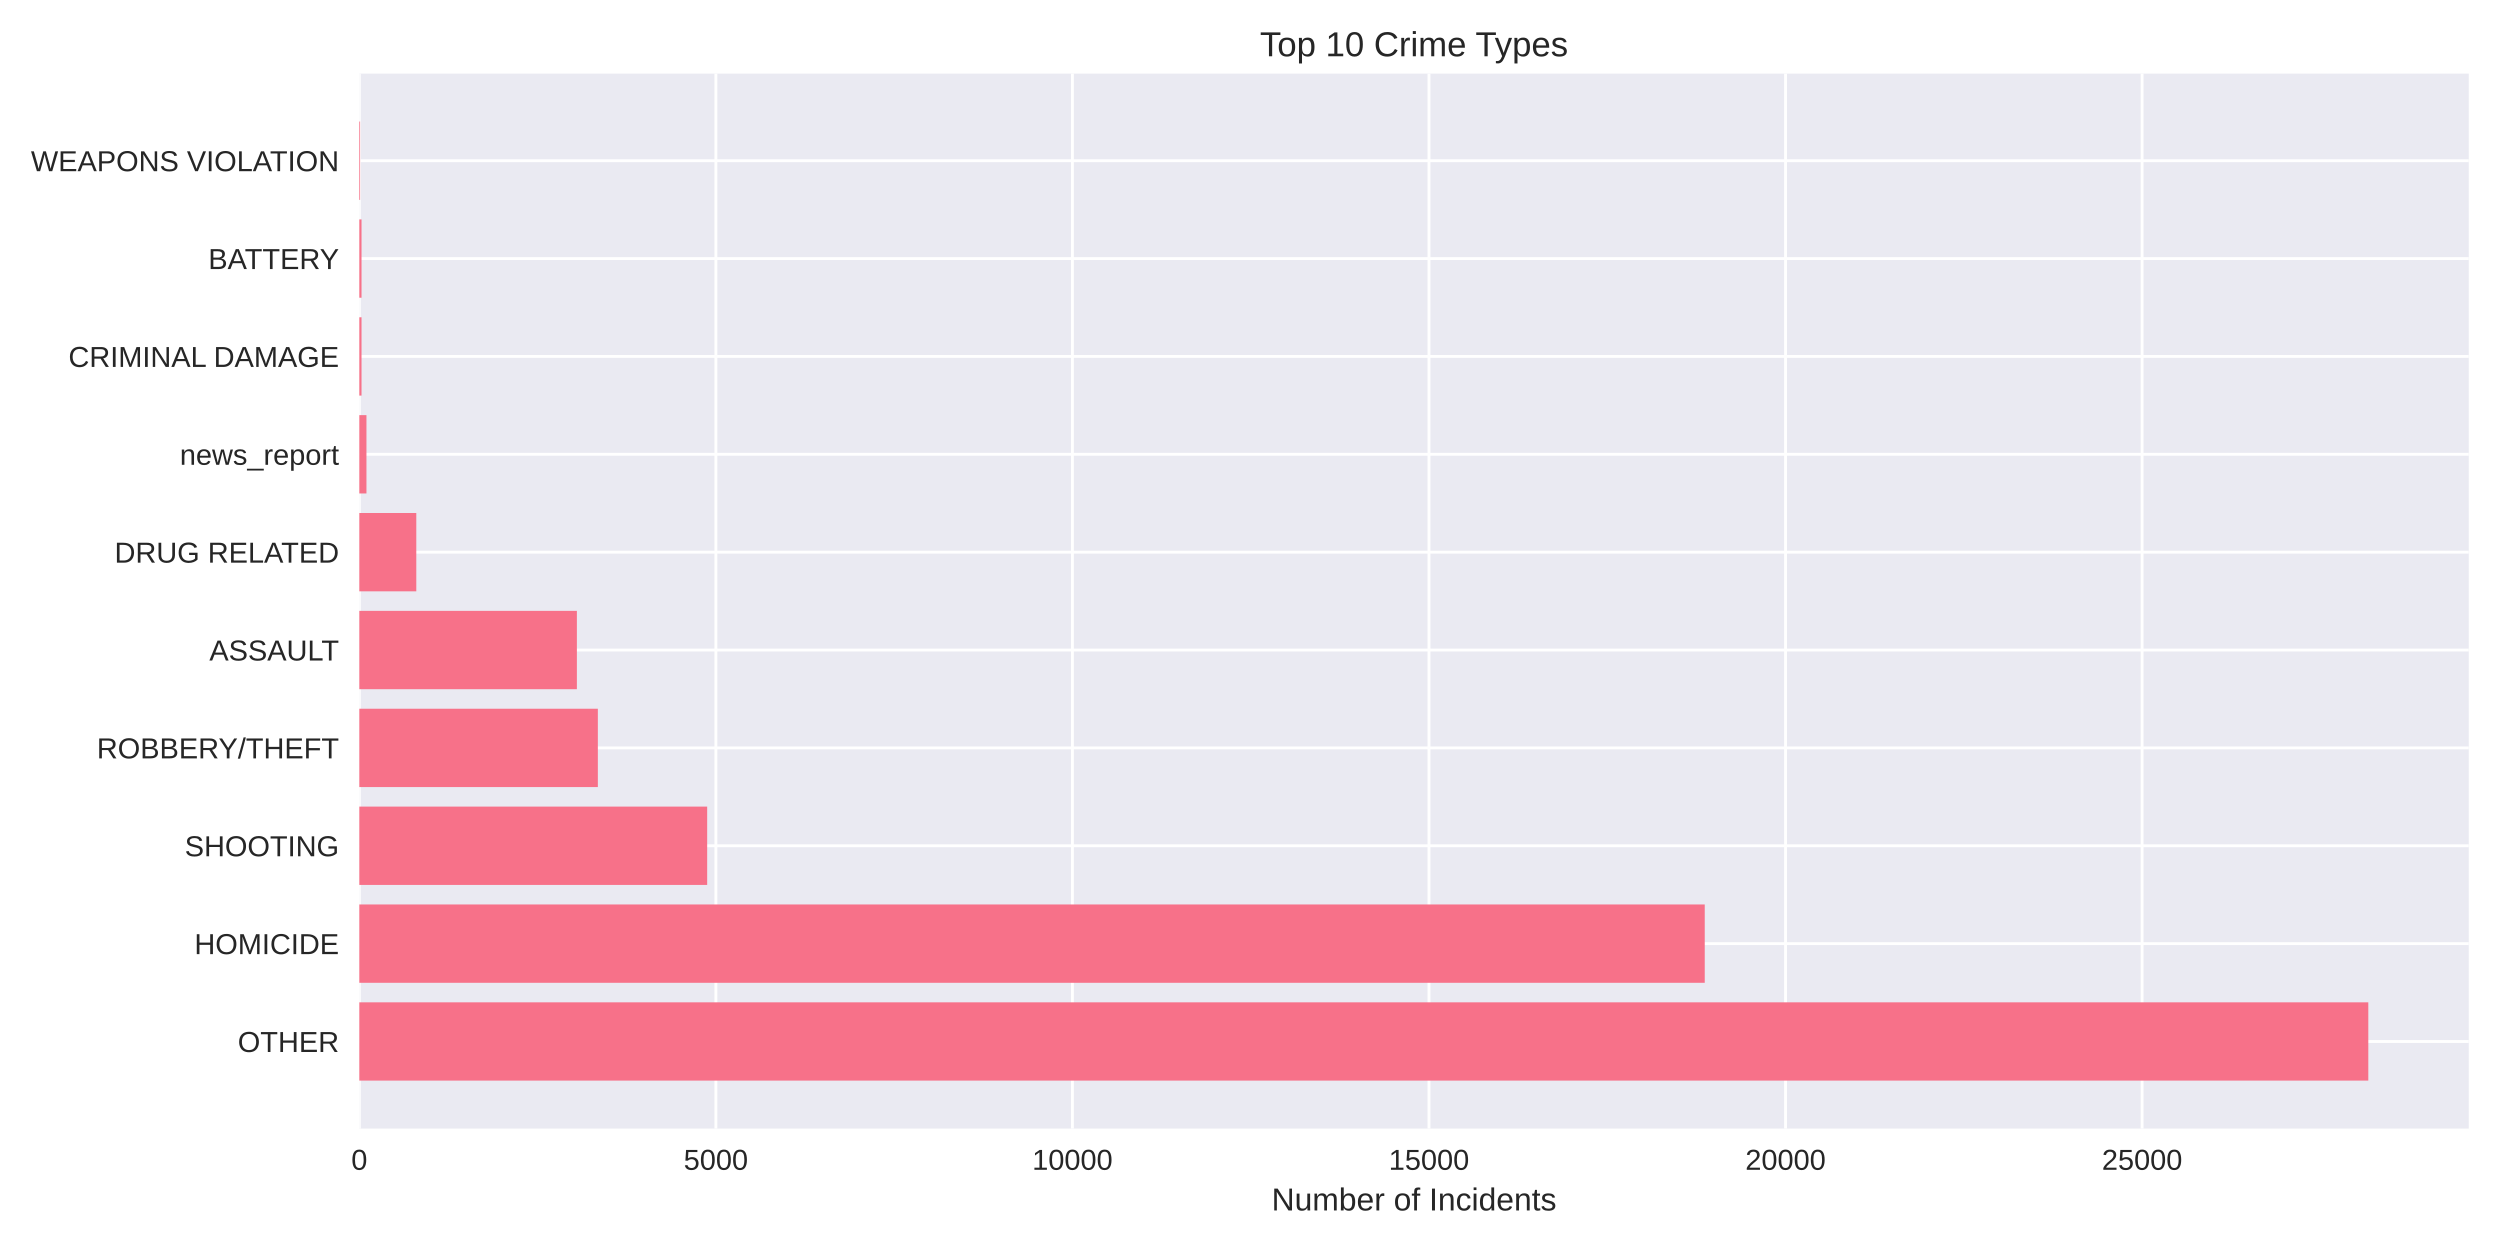
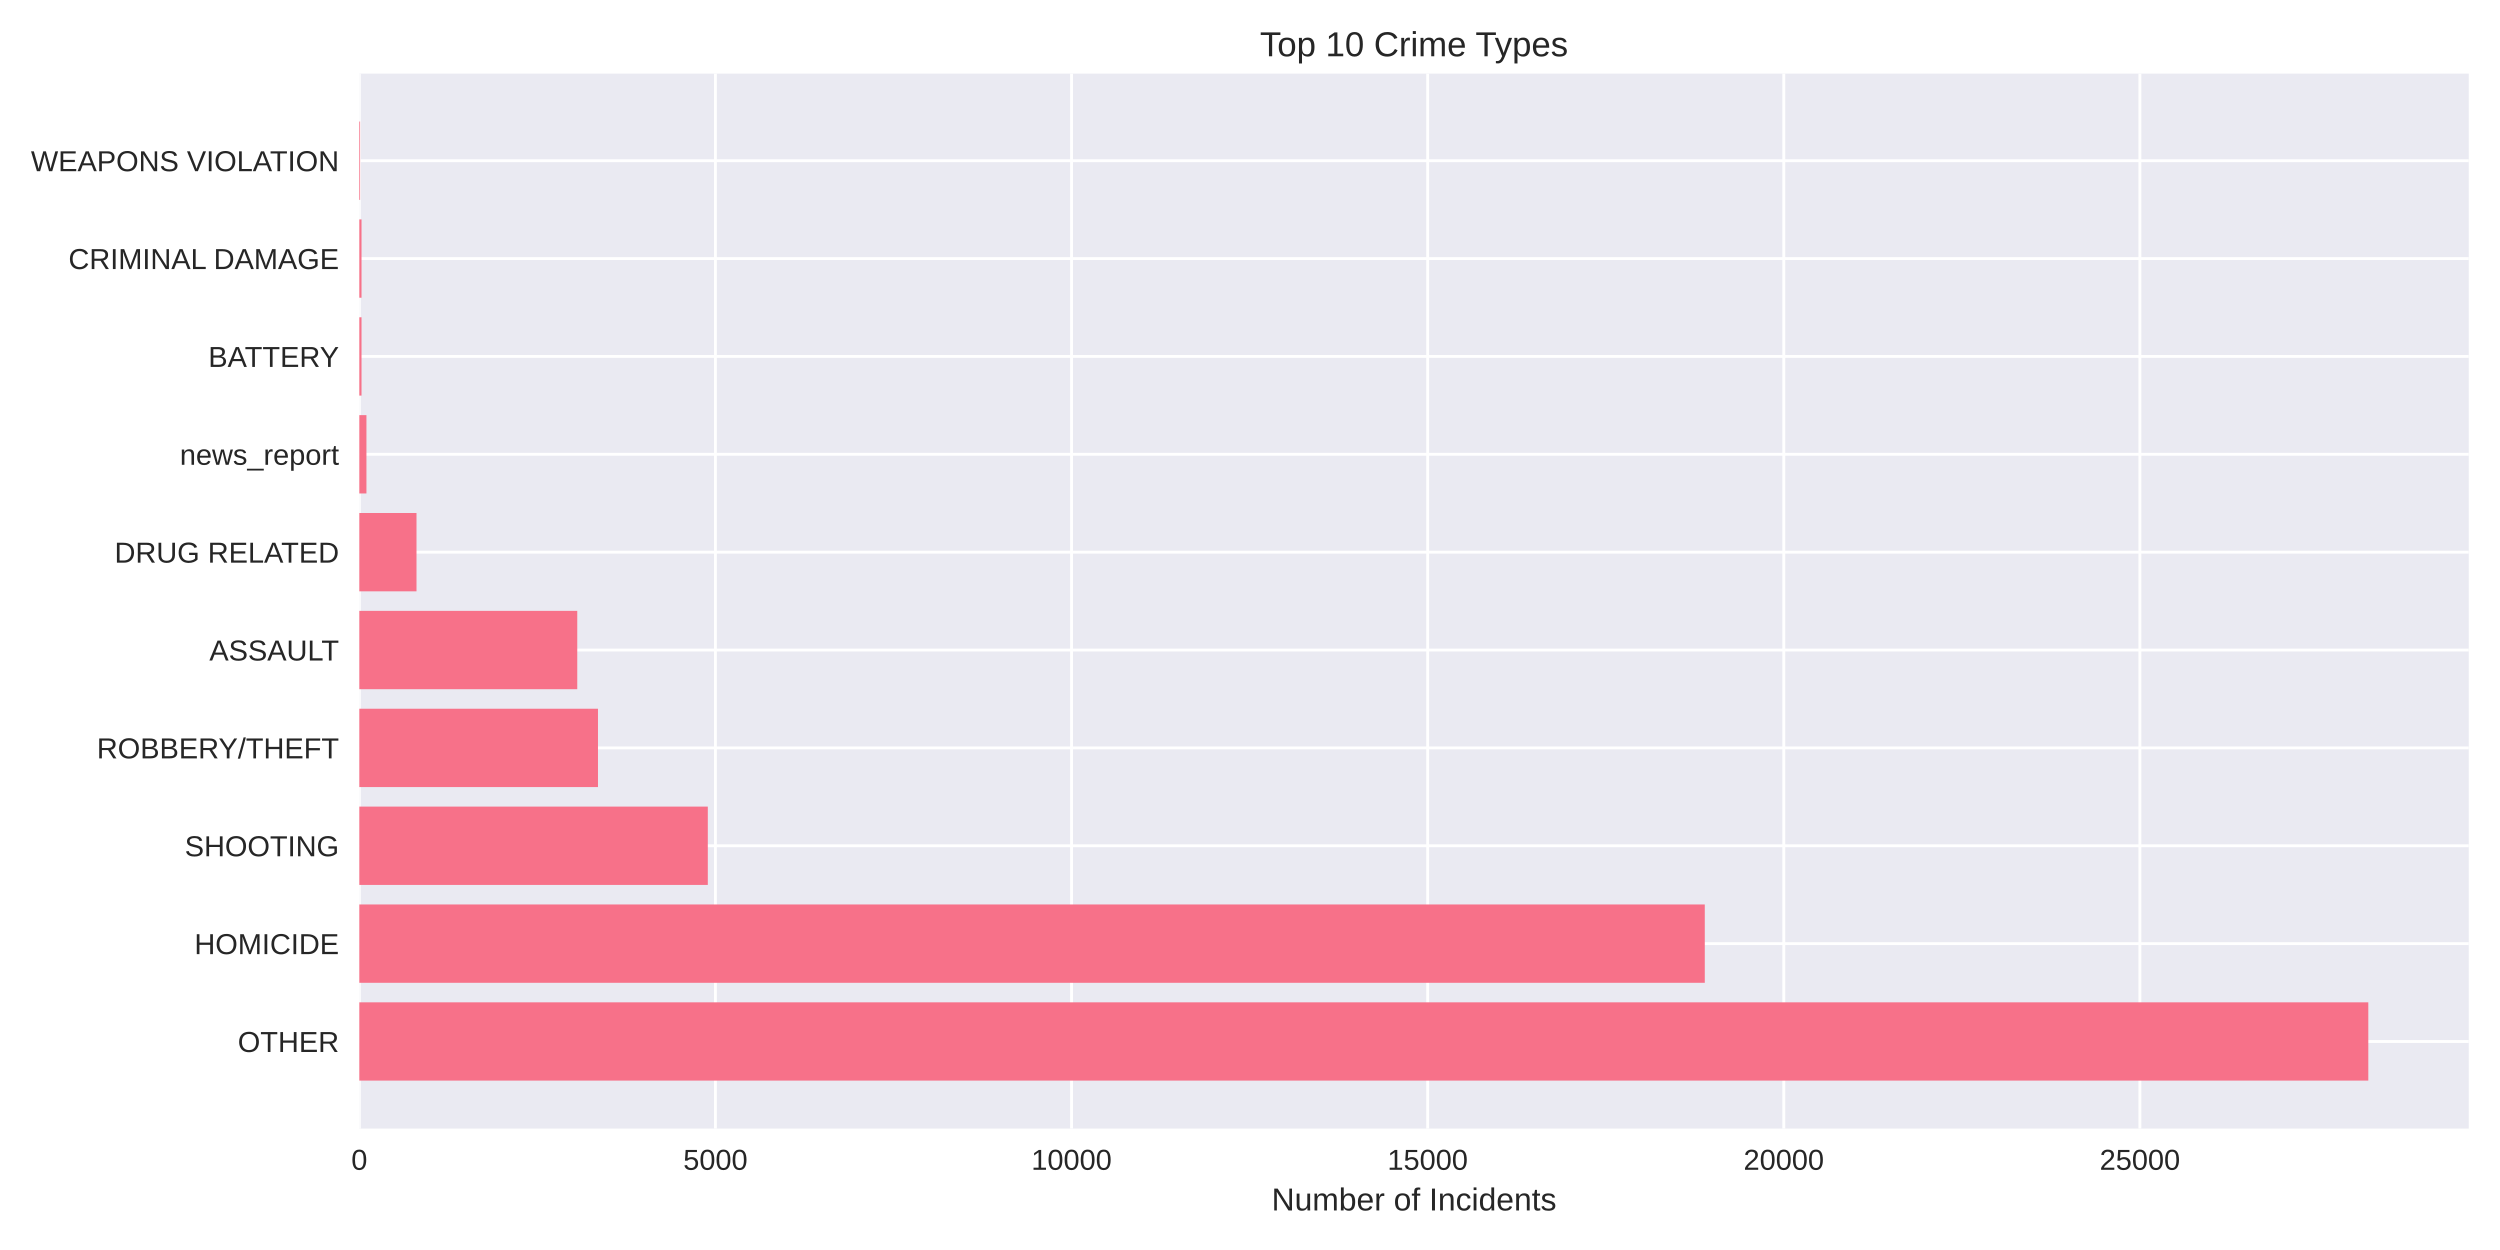
<svg xmlns="http://www.w3.org/2000/svg" width="864pt" height="432pt" viewBox="0 0 864 432" version="1.1">
  <defs>
    <style type="text/css">*{stroke-linejoin: round; stroke-linecap: butt}</style>
  </defs>
  <g id="figure_1">
    <g id="patch_1">
      <path d="M 0 432  L 864 432  L 864 0  L 0 0  z " style="fill: #ffffff" />
    </g>
    <g id="axes_1">
      <g id="patch_2">
        <path d="M 124.18 390.04  L 853.2 390.04  L 853.2 25.44  L 124.18 25.44  z " style="fill: #eaeaf2" />
      </g>
      <g id="matplotlib.axis_1">
        <g id="xtick_1">
          <g id="line2d_1">
-             <path d="M 124.18 390.04  L 124.18 25.44  " clip-path="url(#pc4e69beb39)" style="fill: none; stroke: #ffffff; stroke-linecap: round" />
+             <path d="M 124.18 390.04  L 124.18 25.44  " clip-path="url(#pc23aa7662d)" style="fill: none; stroke: #ffffff; stroke-linecap: round" />
          </g>
          <g id="line2d_2" />
          <g id="text_1">
            <text style="fill: #262626; font: 10px 'Arial', 'Liberation Sans', 'DejaVu Sans', 'Bitstream Vera Sans', sans-serif; text-anchor: middle" x="124.18" y="404.287" transform="rotate(-0 124.18 404.2869)">0</text>
          </g>
        </g>
        <g id="xtick_2">
          <g id="line2d_3">
-             <path d="M 247.406 390.04  L 247.406 25.44  " clip-path="url(#pc4e69beb39)" style="fill: none; stroke: #ffffff; stroke-linecap: round" />
+             <path d="M 247.253 390.04  L 247.253 25.44  " clip-path="url(#pc23aa7662d)" style="fill: none; stroke: #ffffff; stroke-linecap: round" />
          </g>
          <g id="line2d_4" />
          <g id="text_2">
-             <text style="fill: #262626; font: 10px 'Arial', 'Liberation Sans', 'DejaVu Sans', 'Bitstream Vera Sans', sans-serif; text-anchor: middle" x="247.406" y="404.287" transform="rotate(-0 247.406 404.2869)">5000</text>
+             <text style="fill: #262626; font: 10px 'Arial', 'Liberation Sans', 'DejaVu Sans', 'Bitstream Vera Sans', sans-serif; text-anchor: middle" x="247.253" y="404.287" transform="rotate(-0 247.2531 404.2869)">5000</text>
          </g>
        </g>
        <g id="xtick_3">
          <g id="line2d_5">
-             <path d="M 370.632 390.04  L 370.632 25.44  " clip-path="url(#pc4e69beb39)" style="fill: none; stroke: #ffffff; stroke-linecap: round" />
+             <path d="M 370.326 390.04  L 370.326 25.44  " clip-path="url(#pc23aa7662d)" style="fill: none; stroke: #ffffff; stroke-linecap: round" />
          </g>
          <g id="line2d_6" />
          <g id="text_3">
-             <text style="fill: #262626; font: 10px 'Arial', 'Liberation Sans', 'DejaVu Sans', 'Bitstream Vera Sans', sans-serif; text-anchor: middle" x="370.632" y="404.287" transform="rotate(-0 370.6321 404.2869)">10000</text>
+             <text style="fill: #262626; font: 10px 'Arial', 'Liberation Sans', 'DejaVu Sans', 'Bitstream Vera Sans', sans-serif; text-anchor: middle" x="370.326" y="404.287" transform="rotate(-0 370.3263 404.2869)">10000</text>
          </g>
        </g>
        <g id="xtick_4">
          <g id="line2d_7">
-             <path d="M 493.858 390.04  L 493.858 25.44  " clip-path="url(#pc4e69beb39)" style="fill: none; stroke: #ffffff; stroke-linecap: round" />
+             <path d="M 493.399 390.04  L 493.399 25.44  " clip-path="url(#pc23aa7662d)" style="fill: none; stroke: #ffffff; stroke-linecap: round" />
          </g>
          <g id="line2d_8" />
          <g id="text_4">
-             <text style="fill: #262626; font: 10px 'Arial', 'Liberation Sans', 'DejaVu Sans', 'Bitstream Vera Sans', sans-serif; text-anchor: middle" x="493.858" y="404.287" transform="rotate(-0 493.8581 404.2869)">15000</text>
+             <text style="fill: #262626; font: 10px 'Arial', 'Liberation Sans', 'DejaVu Sans', 'Bitstream Vera Sans', sans-serif; text-anchor: middle" x="493.399" y="404.287" transform="rotate(-0 493.3994 404.2869)">15000</text>
          </g>
        </g>
        <g id="xtick_5">
          <g id="line2d_9">
-             <path d="M 617.084 390.04  L 617.084 25.44  " clip-path="url(#pc4e69beb39)" style="fill: none; stroke: #ffffff; stroke-linecap: round" />
+             <path d="M 616.473 390.04  L 616.473 25.44  " clip-path="url(#pc23aa7662d)" style="fill: none; stroke: #ffffff; stroke-linecap: round" />
          </g>
          <g id="line2d_10" />
          <g id="text_5">
-             <text style="fill: #262626; font: 10px 'Arial', 'Liberation Sans', 'DejaVu Sans', 'Bitstream Vera Sans', sans-serif; text-anchor: middle" x="617.084" y="404.287" transform="rotate(-0 617.0841 404.2869)">20000</text>
+             <text style="fill: #262626; font: 10px 'Arial', 'Liberation Sans', 'DejaVu Sans', 'Bitstream Vera Sans', sans-serif; text-anchor: middle" x="616.473" y="404.287" transform="rotate(-0 616.4725 404.2869)">20000</text>
          </g>
        </g>
        <g id="xtick_6">
          <g id="line2d_11">
-             <path d="M 740.31 390.04  L 740.31 25.44  " clip-path="url(#pc4e69beb39)" style="fill: none; stroke: #ffffff; stroke-linecap: round" />
+             <path d="M 739.546 390.04  L 739.546 25.44  " clip-path="url(#pc23aa7662d)" style="fill: none; stroke: #ffffff; stroke-linecap: round" />
          </g>
          <g id="line2d_12" />
          <g id="text_6">
-             <text style="fill: #262626; font: 10px 'Arial', 'Liberation Sans', 'DejaVu Sans', 'Bitstream Vera Sans', sans-serif; text-anchor: middle" x="740.31" y="404.287" transform="rotate(-0 740.3102 404.2869)">25000</text>
+             <text style="fill: #262626; font: 10px 'Arial', 'Liberation Sans', 'DejaVu Sans', 'Bitstream Vera Sans', sans-serif; text-anchor: middle" x="739.546" y="404.287" transform="rotate(-0 739.5457 404.2869)">25000</text>
          </g>
        </g>
        <g id="text_7">
          <text style="fill: #262626; font: 11px 'Arial', 'Liberation Sans', 'DejaVu Sans', 'Bitstream Vera Sans', sans-serif; text-anchor: middle" x="488.69" y="418.333" transform="rotate(-0 488.69 418.3334)">Number of Incidents</text>
        </g>
      </g>
      <g id="matplotlib.axis_2">
        <g id="ytick_1">
          <g id="line2d_13">
-             <path d="M 124.18 359.939  L 853.2 359.939  " clip-path="url(#pc4e69beb39)" style="fill: none; stroke: #ffffff; stroke-linecap: round" />
+             <path d="M 124.18 359.939  L 853.2 359.939  " clip-path="url(#pc23aa7662d)" style="fill: none; stroke: #ffffff; stroke-linecap: round" />
          </g>
          <g id="line2d_14" />
          <g id="text_8">
            <text style="fill: #262626; font: 10px 'Arial', 'Liberation Sans', 'DejaVu Sans', 'Bitstream Vera Sans', sans-serif; text-anchor: end" x="117.18" y="363.562" transform="rotate(-0 117.18 363.562)">OTHER</text>
          </g>
        </g>
        <g id="ytick_2">
          <g id="line2d_15">
-             <path d="M 124.18 326.117  L 853.2 326.117  " clip-path="url(#pc4e69beb39)" style="fill: none; stroke: #ffffff; stroke-linecap: round" />
+             <path d="M 124.18 326.117  L 853.2 326.117  " clip-path="url(#pc23aa7662d)" style="fill: none; stroke: #ffffff; stroke-linecap: round" />
          </g>
          <g id="line2d_16" />
          <g id="text_9">
            <text style="fill: #262626; font: 10px 'Arial', 'Liberation Sans', 'DejaVu Sans', 'Bitstream Vera Sans', sans-serif; text-anchor: end" x="117.18" y="329.74" transform="rotate(-0 117.18 329.7401)">HOMICIDE</text>
          </g>
        </g>
        <g id="ytick_3">
          <g id="line2d_17">
-             <path d="M 124.18 292.295  L 853.2 292.295  " clip-path="url(#pc4e69beb39)" style="fill: none; stroke: #ffffff; stroke-linecap: round" />
+             <path d="M 124.18 292.295  L 853.2 292.295  " clip-path="url(#pc23aa7662d)" style="fill: none; stroke: #ffffff; stroke-linecap: round" />
          </g>
          <g id="line2d_18" />
          <g id="text_10">
            <text style="fill: #262626; font: 10px 'Arial', 'Liberation Sans', 'DejaVu Sans', 'Bitstream Vera Sans', sans-serif; text-anchor: end" x="117.18" y="295.918" transform="rotate(-0 117.18 295.9182)">SHOOTING</text>
          </g>
        </g>
        <g id="ytick_4">
          <g id="line2d_19">
-             <path d="M 124.18 258.473  L 853.2 258.473  " clip-path="url(#pc4e69beb39)" style="fill: none; stroke: #ffffff; stroke-linecap: round" />
+             <path d="M 124.18 258.473  L 853.2 258.473  " clip-path="url(#pc23aa7662d)" style="fill: none; stroke: #ffffff; stroke-linecap: round" />
          </g>
          <g id="line2d_20" />
          <g id="text_11">
            <text style="fill: #262626; font: 10px 'Arial', 'Liberation Sans', 'DejaVu Sans', 'Bitstream Vera Sans', sans-serif; text-anchor: end" x="117.18" y="262.096" transform="rotate(-0 117.18 262.0963)">ROBBERY/THEFT</text>
          </g>
        </g>
        <g id="ytick_5">
          <g id="line2d_21">
-             <path d="M 124.18 224.651  L 853.2 224.651  " clip-path="url(#pc4e69beb39)" style="fill: none; stroke: #ffffff; stroke-linecap: round" />
+             <path d="M 124.18 224.651  L 853.2 224.651  " clip-path="url(#pc23aa7662d)" style="fill: none; stroke: #ffffff; stroke-linecap: round" />
          </g>
          <g id="line2d_22" />
          <g id="text_12">
            <text style="fill: #262626; font: 10px 'Arial', 'Liberation Sans', 'DejaVu Sans', 'Bitstream Vera Sans', sans-serif; text-anchor: end" x="117.18" y="228.274" transform="rotate(-0 117.18 228.2744)">ASSAULT</text>
          </g>
        </g>
        <g id="ytick_6">
          <g id="line2d_23">
-             <path d="M 124.18 190.829  L 853.2 190.829  " clip-path="url(#pc4e69beb39)" style="fill: none; stroke: #ffffff; stroke-linecap: round" />
+             <path d="M 124.18 190.829  L 853.2 190.829  " clip-path="url(#pc23aa7662d)" style="fill: none; stroke: #ffffff; stroke-linecap: round" />
          </g>
          <g id="line2d_24" />
          <g id="text_13">
            <text style="fill: #262626; font: 10px 'Arial', 'Liberation Sans', 'DejaVu Sans', 'Bitstream Vera Sans', sans-serif; text-anchor: end" x="117.18" y="194.452" transform="rotate(-0 117.18 194.4525)">DRUG RELATED</text>
          </g>
        </g>
        <g id="ytick_7">
          <g id="line2d_25">
-             <path d="M 124.18 157.007  L 853.2 157.007  " clip-path="url(#pc4e69beb39)" style="fill: none; stroke: #ffffff; stroke-linecap: round" />
+             <path d="M 124.18 157.007  L 853.2 157.007  " clip-path="url(#pc23aa7662d)" style="fill: none; stroke: #ffffff; stroke-linecap: round" />
          </g>
          <g id="line2d_26" />
          <g id="text_14">
            <text style="fill: #262626; font: 10px 'Arial', 'Liberation Sans', 'DejaVu Sans', 'Bitstream Vera Sans', sans-serif; text-anchor: end" x="117.18" y="160.631" transform="rotate(-0 117.18 160.6306)">news_report</text>
          </g>
        </g>
        <g id="ytick_8">
          <g id="line2d_27">
-             <path d="M 124.18 123.185  L 853.2 123.185  " clip-path="url(#pc4e69beb39)" style="fill: none; stroke: #ffffff; stroke-linecap: round" />
+             <path d="M 124.18 123.185  L 853.2 123.185  " clip-path="url(#pc23aa7662d)" style="fill: none; stroke: #ffffff; stroke-linecap: round" />
          </g>
          <g id="line2d_28" />
          <g id="text_15">
-             <text style="fill: #262626; font: 10px 'Arial', 'Liberation Sans', 'DejaVu Sans', 'Bitstream Vera Sans', sans-serif; text-anchor: end" x="117.18" y="126.809" transform="rotate(-0 117.18 126.8087)">CRIMINAL DAMAGE</text>
+             <text style="fill: #262626; font: 10px 'Arial', 'Liberation Sans', 'DejaVu Sans', 'Bitstream Vera Sans', sans-serif; text-anchor: end" x="117.18" y="126.809" transform="rotate(-0 117.18 126.8087)">BATTERY</text>
          </g>
        </g>
        <g id="ytick_9">
          <g id="line2d_29">
-             <path d="M 124.18 89.363  L 853.2 89.363  " clip-path="url(#pc4e69beb39)" style="fill: none; stroke: #ffffff; stroke-linecap: round" />
+             <path d="M 124.18 89.363  L 853.2 89.363  " clip-path="url(#pc23aa7662d)" style="fill: none; stroke: #ffffff; stroke-linecap: round" />
          </g>
          <g id="line2d_30" />
          <g id="text_16">
-             <text style="fill: #262626; font: 10px 'Arial', 'Liberation Sans', 'DejaVu Sans', 'Bitstream Vera Sans', sans-serif; text-anchor: end" x="117.18" y="92.987" transform="rotate(-0 117.18 92.98681)">BATTERY</text>
+             <text style="fill: #262626; font: 10px 'Arial', 'Liberation Sans', 'DejaVu Sans', 'Bitstream Vera Sans', sans-serif; text-anchor: end" x="117.18" y="92.987" transform="rotate(-0 117.18 92.98681)">CRIMINAL DAMAGE</text>
          </g>
        </g>
        <g id="ytick_10">
          <g id="line2d_31">
-             <path d="M 124.18 55.541  L 853.2 55.541  " clip-path="url(#pc4e69beb39)" style="fill: none; stroke: #ffffff; stroke-linecap: round" />
+             <path d="M 124.18 55.541  L 853.2 55.541  " clip-path="url(#pc23aa7662d)" style="fill: none; stroke: #ffffff; stroke-linecap: round" />
          </g>
          <g id="line2d_32" />
          <g id="text_17">
            <text style="fill: #262626; font: 10px 'Arial', 'Liberation Sans', 'DejaVu Sans', 'Bitstream Vera Sans', sans-serif; text-anchor: end" x="117.18" y="59.165" transform="rotate(-0 117.18 59.16492)">WEAPONS VIOLATION</text>
          </g>
        </g>
      </g>
      <g id="patch_3">
-         <path d="M 124.18 373.467  L 818.485 373.467  L 818.485 346.41  L 124.18 346.41  z " clip-path="url(#pc4e69beb39)" style="fill: #f77189" />
+         <path d="M 124.18 373.467  L 818.485 373.467  L 818.485 346.41  L 124.18 346.41  z " clip-path="url(#pc23aa7662d)" style="fill: #f77189" />
      </g>
      <g id="patch_4">
-         <path d="M 124.18 339.645  L 589.161 339.645  L 589.161 312.588  L 124.18 312.588  z " clip-path="url(#pc4e69beb39)" style="fill: #f77189" />
+         <path d="M 124.18 339.645  L 589.175 339.645  L 589.175 312.588  L 124.18 312.588  z " clip-path="url(#pc23aa7662d)" style="fill: #f77189" />
      </g>
      <g id="patch_5">
-         <path d="M 124.18 305.823  L 244.399 305.823  L 244.399 278.766  L 124.18 278.766  z " clip-path="url(#pc4e69beb39)" style="fill: #f77189" />
+         <path d="M 124.18 305.823  L 244.619 305.823  L 244.619 278.766  L 124.18 278.766  z " clip-path="url(#pc23aa7662d)" style="fill: #f77189" />
      </g>
      <g id="patch_6">
-         <path d="M 124.18 272.002  L 206.618 272.002  L 206.618 244.944  L 124.18 244.944  z " clip-path="url(#pc4e69beb39)" style="fill: #f77189" />
+         <path d="M 124.18 272.002  L 206.664 272.002  L 206.664 244.944  L 124.18 244.944  z " clip-path="url(#pc23aa7662d)" style="fill: #f77189" />
      </g>
      <g id="patch_7">
-         <path d="M 124.18 238.18  L 199.373 238.18  L 199.373 211.122  L 124.18 211.122  z " clip-path="url(#pc4e69beb39)" style="fill: #f77189" />
+         <path d="M 124.18 238.18  L 199.501 238.18  L 199.501 211.122  L 124.18 211.122  z " clip-path="url(#pc23aa7662d)" style="fill: #f77189" />
      </g>
      <g id="patch_8">
-         <path d="M 124.18 204.358  L 143.872 204.358  L 143.872 177.3  L 124.18 177.3  z " clip-path="url(#pc4e69beb39)" style="fill: #f77189" />
+         <path d="M 124.18 204.358  L 143.946 204.358  L 143.946 177.3  L 124.18 177.3  z " clip-path="url(#pc23aa7662d)" style="fill: #f77189" />
      </g>
      <g id="patch_9">
-         <path d="M 124.18 170.536  L 126.645 170.536  L 126.645 143.478  L 124.18 143.478  z " clip-path="url(#pc4e69beb39)" style="fill: #f77189" />
+         <path d="M 124.18 170.536  L 126.641 170.536  L 126.641 143.478  L 124.18 143.478  z " clip-path="url(#pc23aa7662d)" style="fill: #f77189" />
      </g>
      <g id="patch_10">
-         <path d="M 124.18 136.714  L 124.944 136.714  L 124.944 109.657  L 124.18 109.657  z " clip-path="url(#pc4e69beb39)" style="fill: #f77189" />
+         <path d="M 124.18 136.714  L 124.943 136.714  L 124.943 109.657  L 124.18 109.657  z " clip-path="url(#pc23aa7662d)" style="fill: #f77189" />
      </g>
      <g id="patch_11">
-         <path d="M 124.18 102.892  L 124.944 102.892  L 124.944 75.835  L 124.18 75.835  z " clip-path="url(#pc4e69beb39)" style="fill: #f77189" />
+         <path d="M 124.18 102.892  L 124.943 102.892  L 124.943 75.835  L 124.18 75.835  z " clip-path="url(#pc23aa7662d)" style="fill: #f77189" />
      </g>
      <g id="patch_12">
-         <path d="M 124.18 69.07  L 124.451 69.07  L 124.451 42.013  L 124.18 42.013  z " clip-path="url(#pc4e69beb39)" style="fill: #f77189" />
+         <path d="M 124.18 69.07  L 124.451 69.07  L 124.451 42.013  L 124.18 42.013  z " clip-path="url(#pc23aa7662d)" style="fill: #f77189" />
      </g>
      <g id="patch_13">
        <path d="M 124.18 390.04  L 124.18 25.44  " style="fill: none" />
      </g>
      <g id="patch_14">
        <path d="M 853.2 390.04  L 853.2 25.44  " style="fill: none" />
      </g>
      <g id="patch_15">
        <path d="M 124.18 390.04  L 853.2 390.04  " style="fill: none" />
      </g>
      <g id="patch_16">
        <path d="M 124.18 25.44  L 853.2 25.44  " style="fill: none" />
      </g>
      <g id="text_18">
        <text style="fill: #262626; font: 12px 'Arial', 'Liberation Sans', 'DejaVu Sans', 'Bitstream Vera Sans', sans-serif; text-anchor: middle" x="488.69" y="19.44" transform="rotate(-0 488.69 19.44)">Top 10 Crime Types</text>
      </g>
    </g>
  </g>
  <defs>
-     <clipPath id="pc4e69beb39">
+     <clipPath id="pc23aa7662d">
      <rect x="124.18" y="25.44" width="729.02" height="364.6" />
    </clipPath>
  </defs>
</svg>
